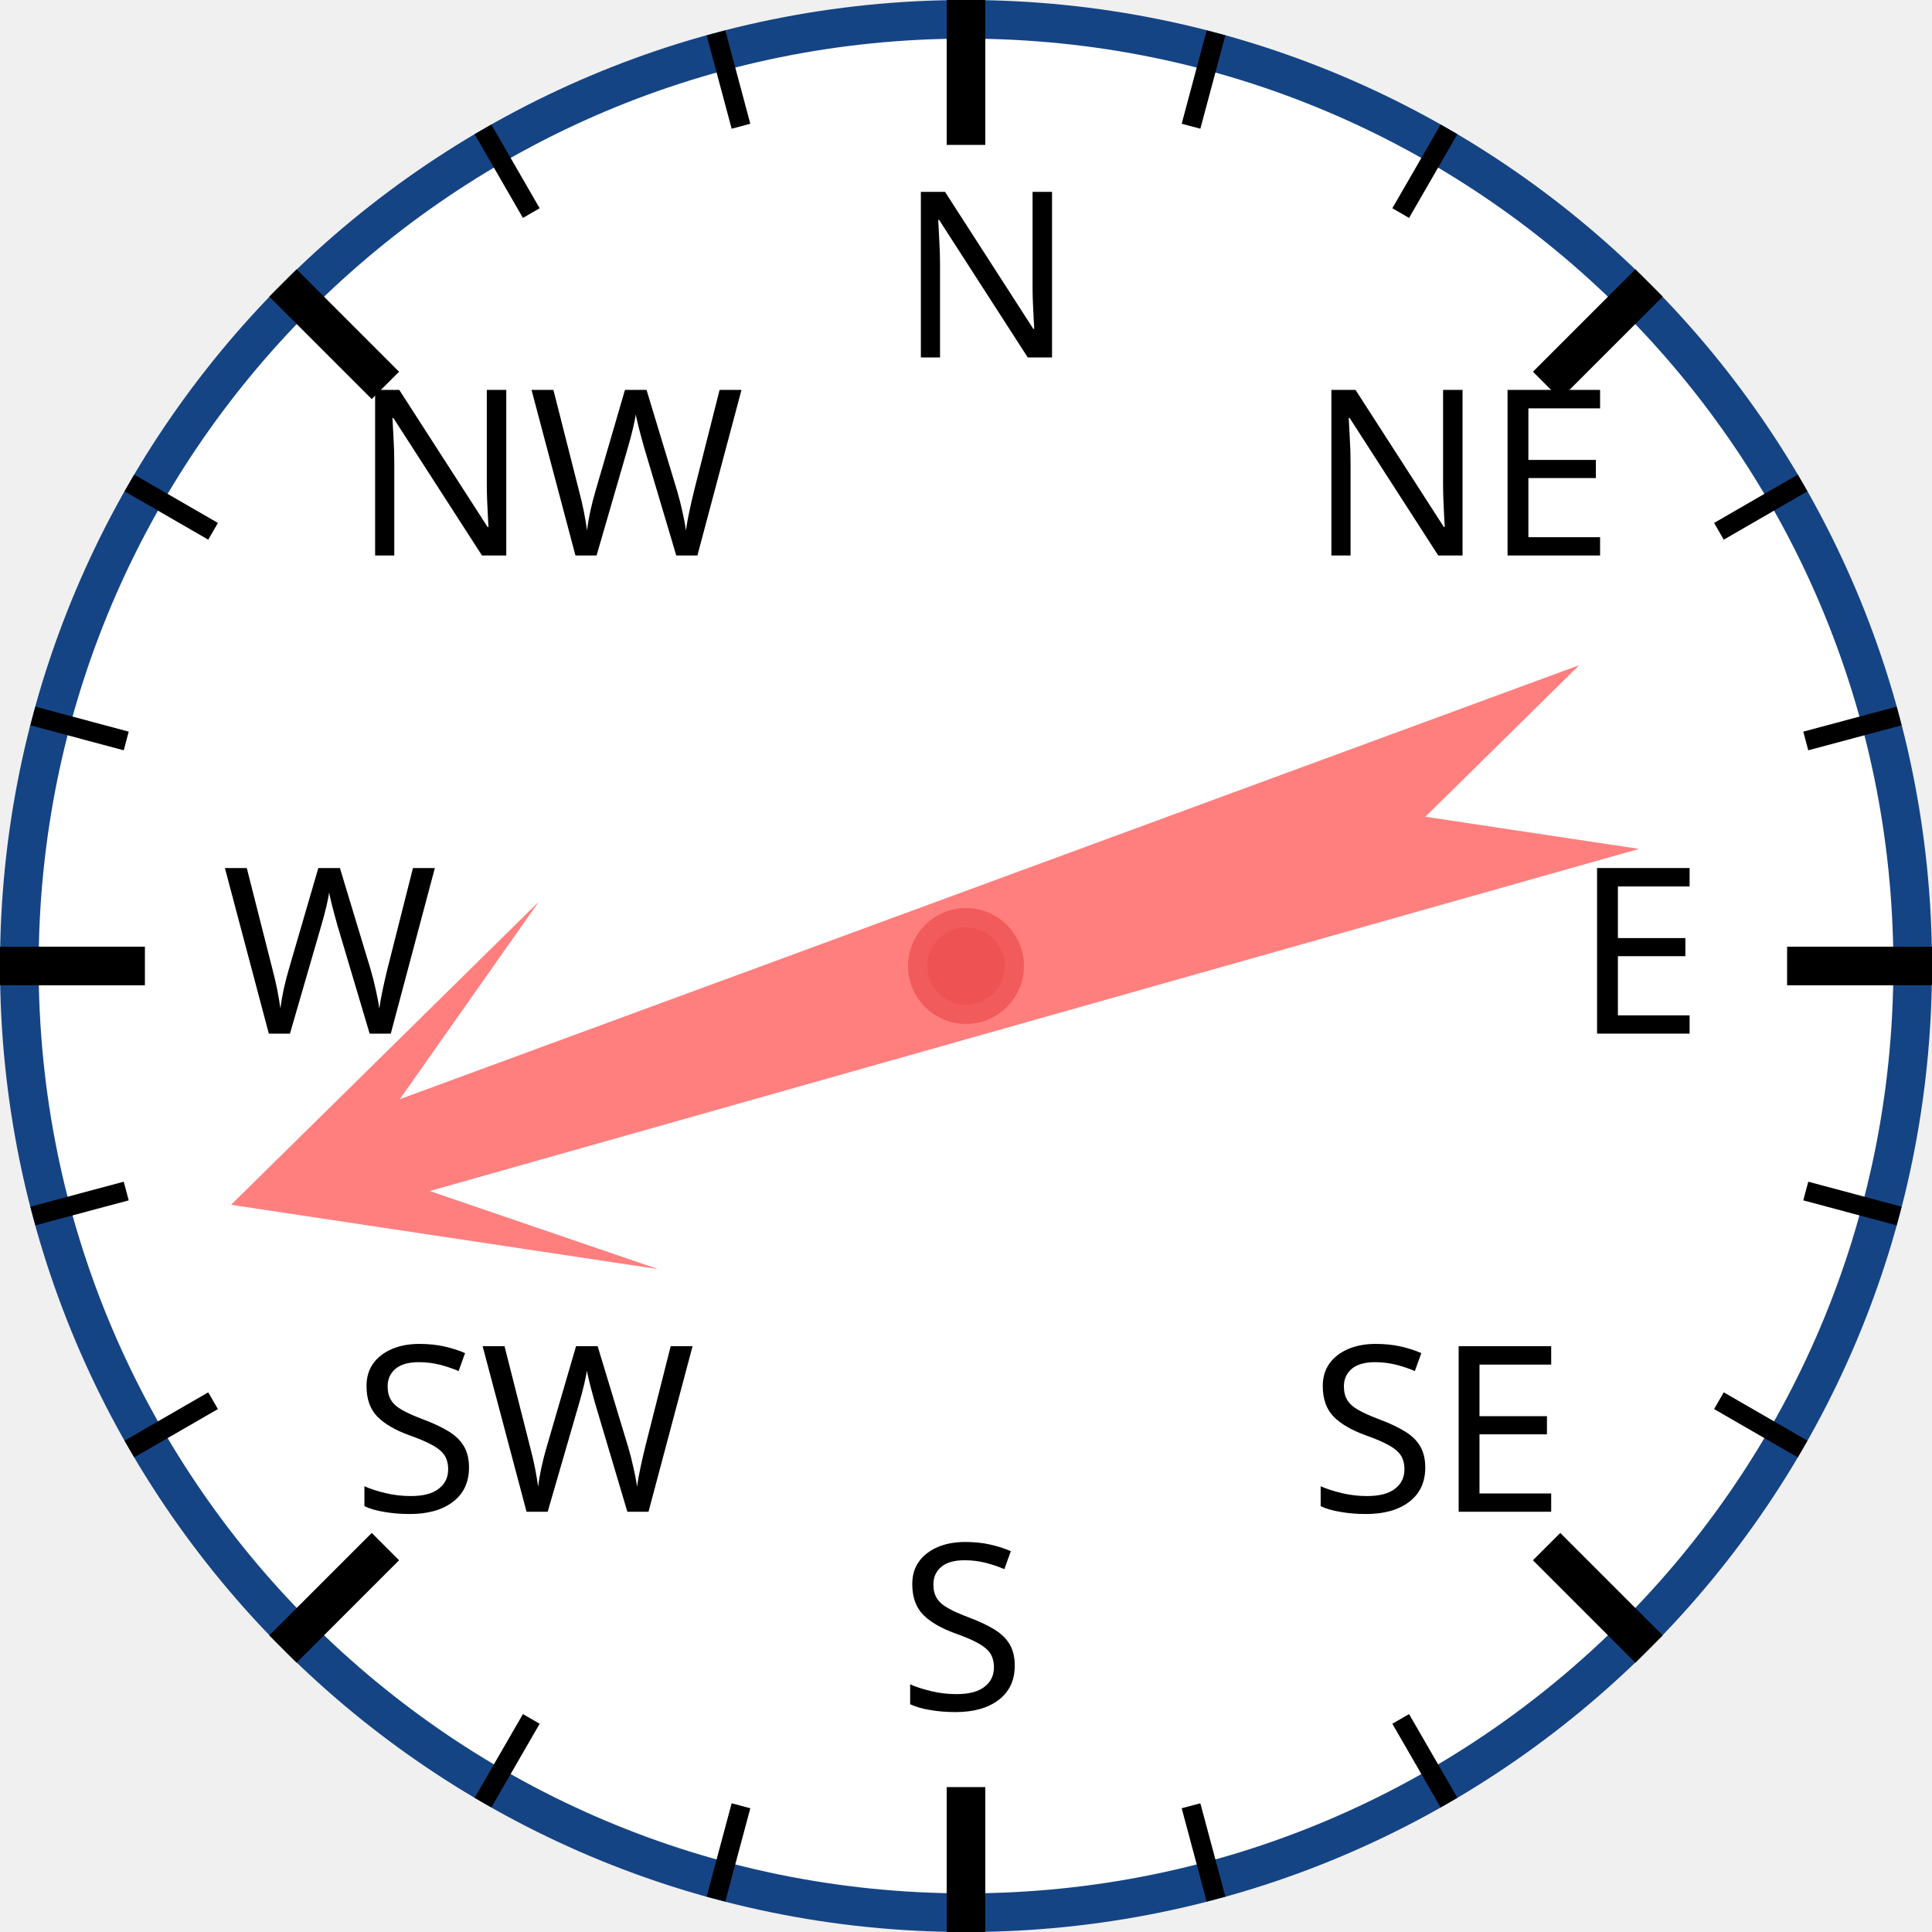
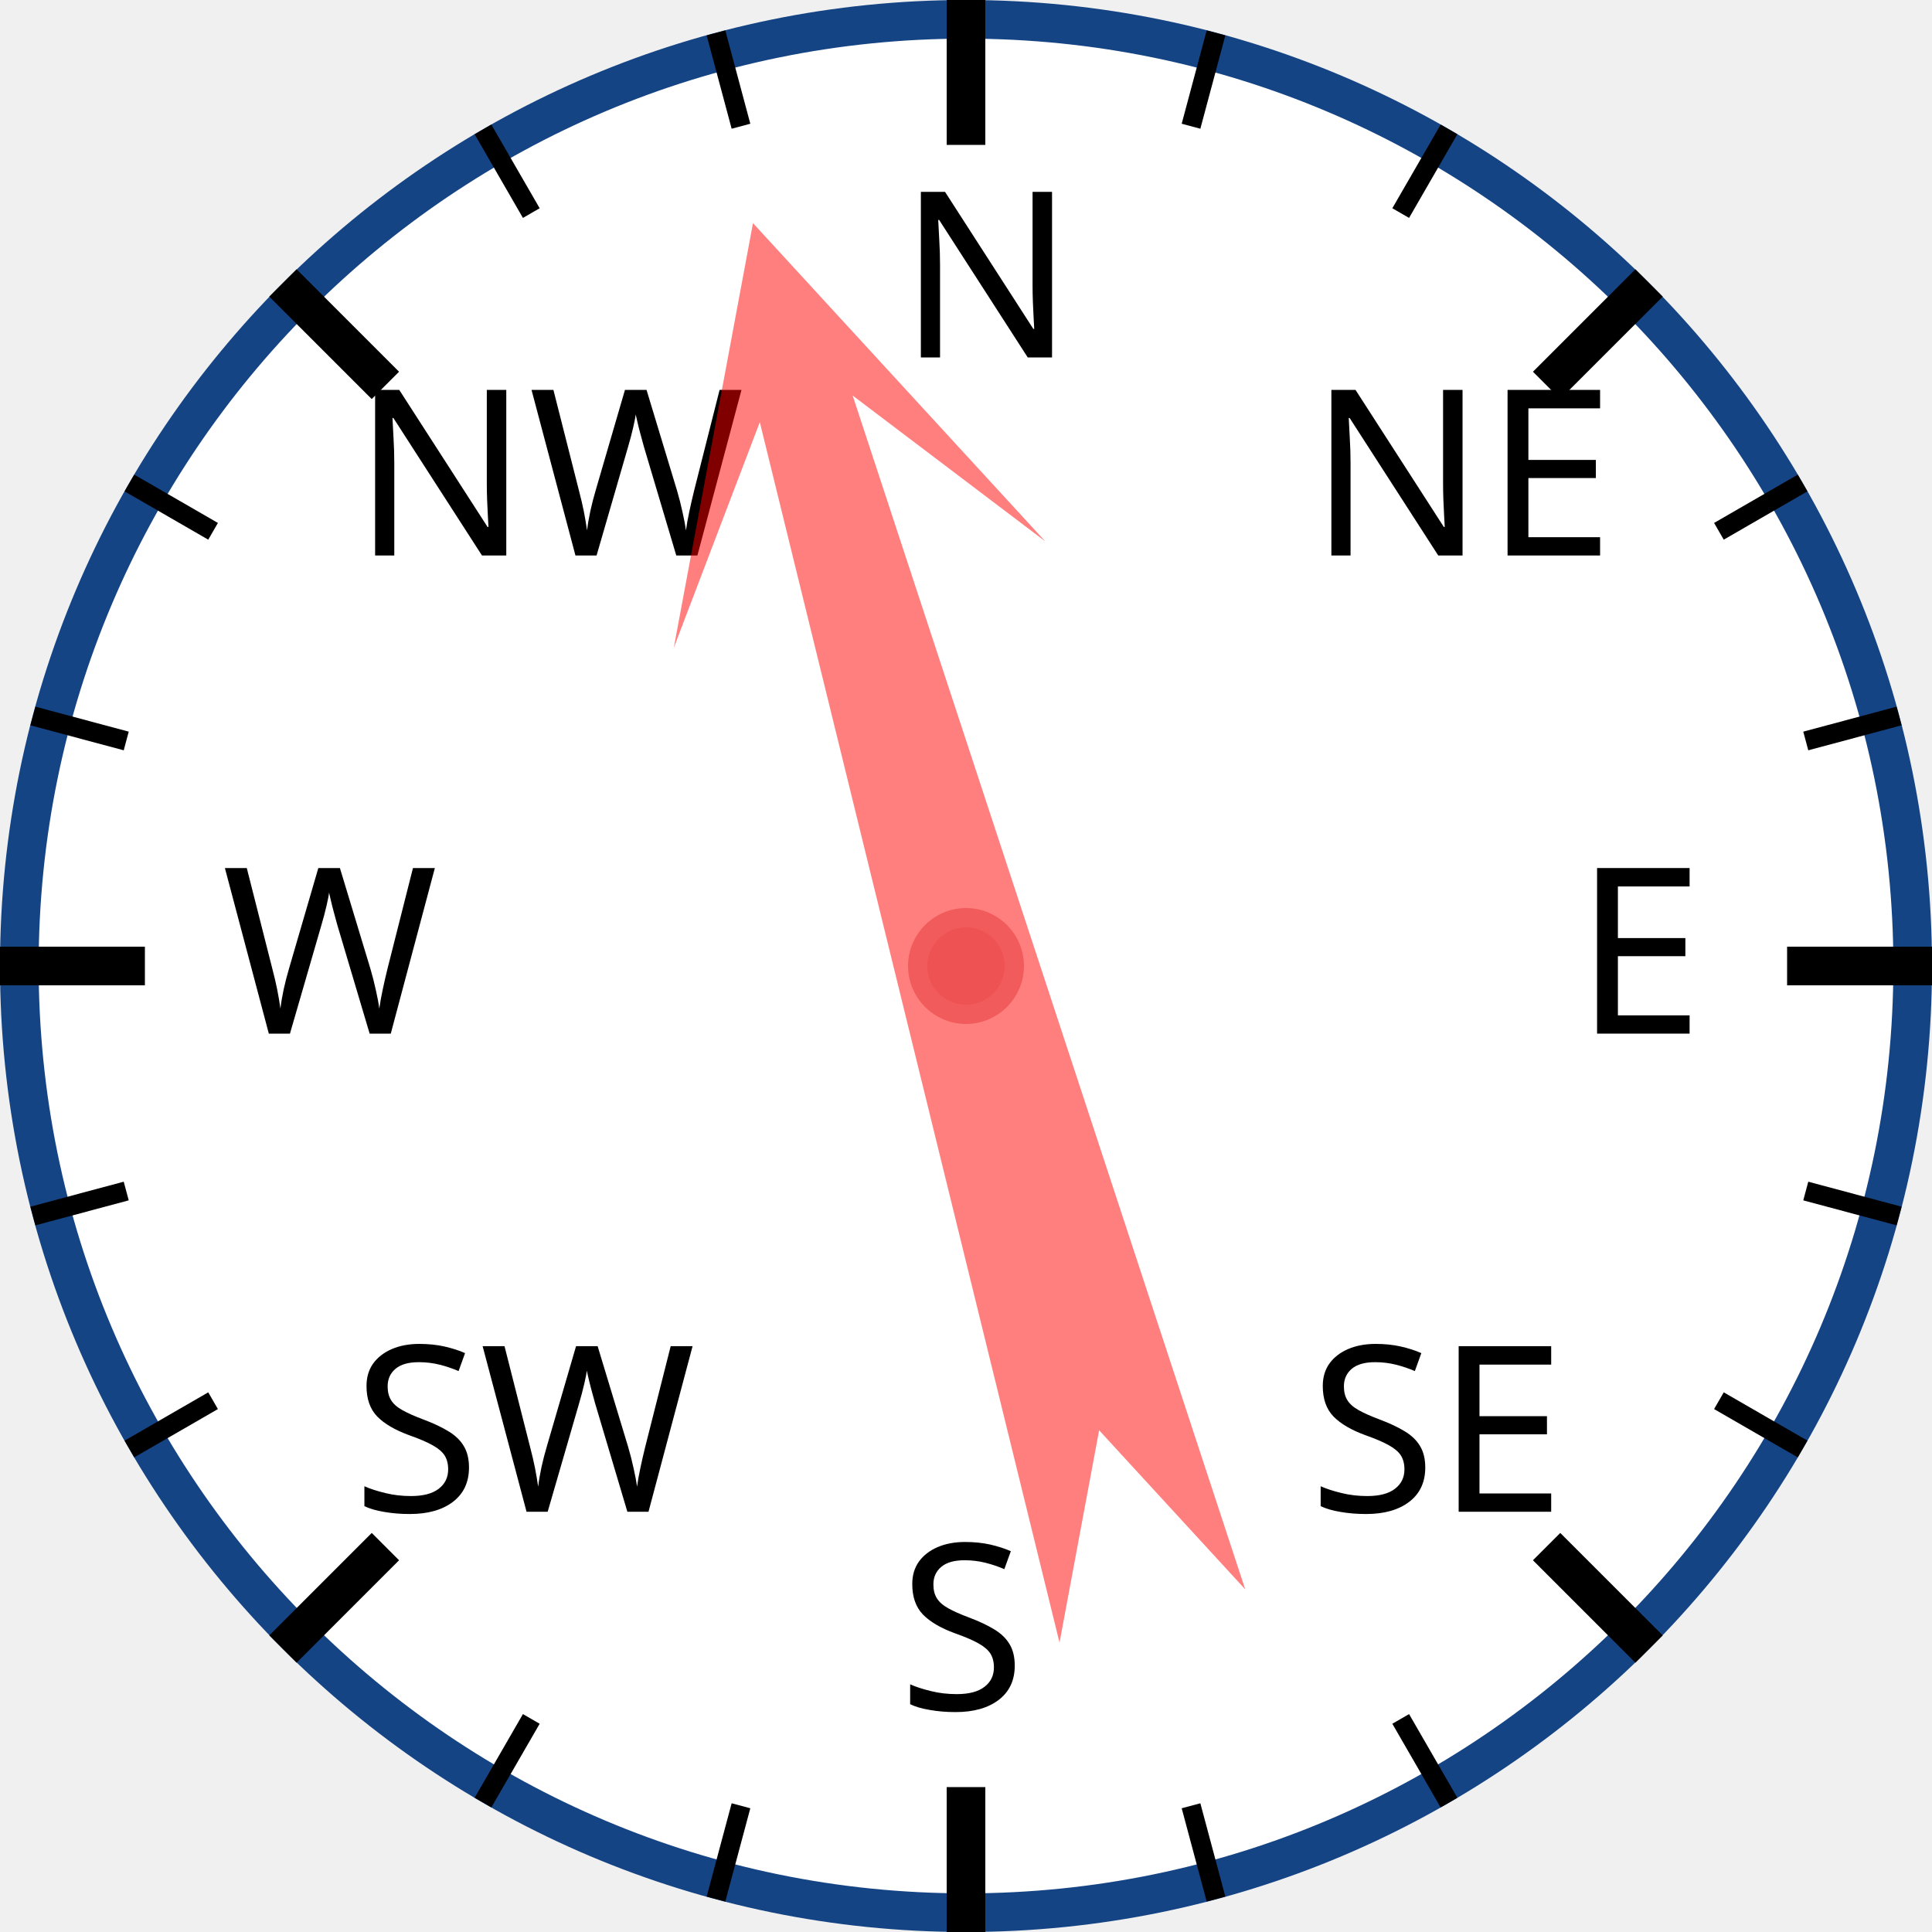
<svg xmlns="http://www.w3.org/2000/svg" width="120px" height="120px" viewBox="0 0 200 200">
  <circle cx="100" cy="100" r="98" style="fill: white; stroke: #154485; stroke-width: 4;" />
  <text x="93.0" y="37.0" style="font-family: sans-serif; font-size: 18pt;">N</text>
  <line x1="100.0" y1="0.0" x2="100.0" y2="15.0" style="stroke: black; stroke-width: 4;" />
  <line x1="74.118" y1="3.407" x2="76.706" y2="13.067" style="stroke: black; stroke-width: 2;" />
  <line x1="50" y1="13.397" x2="55" y2="22.058" style="stroke: black; stroke-width: 2;" />
  <text x="36.503" y="57.503" style="font-family: sans-serif; font-size: 18pt;">NW</text>
  <line x1="29.289" y1="29.289" x2="39.896" y2="39.896" style="stroke: black; stroke-width: 4;" />
  <line x1="13.397" y1="50" x2="22.058" y2="55" style="stroke: black; stroke-width: 2;" />
  <line x1="3.407" y1="74.118" x2="13.067" y2="76.706" style="stroke: black; stroke-width: 2;" />
  <text x="23.0" y="107.0" style="font-family: sans-serif; font-size: 18pt;">W</text>
  <line x1="0.0" y1="100.0" x2="15.0" y2="100.0" style="stroke: black; stroke-width: 4;" />
  <line x1="3.407" y1="125.882" x2="13.067" y2="123.294" style="stroke: black; stroke-width: 2;" />
  <line x1="13.397" y1="150" x2="22.058" y2="145" style="stroke: black; stroke-width: 2;" />
  <text x="36.503" y="156.497" style="font-family: sans-serif; font-size: 18pt;">SW</text>
  <line x1="29.289" y1="170.711" x2="39.896" y2="160.104" style="stroke: black; stroke-width: 4;" />
  <line x1="50" y1="186.603" x2="55" y2="177.942" style="stroke: black; stroke-width: 2;" />
  <line x1="74.118" y1="196.593" x2="76.706" y2="186.933" style="stroke: black; stroke-width: 2;" />
  <text x="93" y="177.0" style="font-family: sans-serif; font-size: 18pt;">S</text>
  <line x1="100" y1="200.0" x2="100" y2="185.0" style="stroke: black; stroke-width: 4;" />
  <line x1="125.882" y1="196.593" x2="123.294" y2="186.933" style="stroke: black; stroke-width: 2;" />
  <line x1="150.0" y1="186.603" x2="145.0" y2="177.942" style="stroke: black; stroke-width: 2;" />
  <text x="135.497" y="156.497" style="font-family: sans-serif; font-size: 18pt;">SE</text>
  <line x1="170.711" y1="170.711" x2="160.104" y2="160.104" style="stroke: black; stroke-width: 4;" />
  <line x1="186.603" y1="150" x2="177.942" y2="145" style="stroke: black; stroke-width: 2;" />
  <line x1="196.593" y1="125.882" x2="186.933" y2="123.294" style="stroke: black; stroke-width: 2;" />
  <text x="163.0" y="107" style="font-family: sans-serif; font-size: 18pt;">E</text>
  <line x1="200.0" y1="100" x2="185.0" y2="100" style="stroke: black; stroke-width: 4;" />
  <line x1="196.593" y1="74.118" x2="186.933" y2="76.706" style="stroke: black; stroke-width: 2;" />
  <line x1="186.603" y1="50" x2="177.942" y2="55" style="stroke: black; stroke-width: 2;" />
  <text x="135.497" y="57.503" style="font-family: sans-serif; font-size: 18pt;">NE</text>
  <line x1="170.711" y1="29.289" x2="160.104" y2="39.896" style="stroke: black; stroke-width: 4;" />
  <line x1="150" y1="13.397" x2="145" y2="22.058" style="stroke: black; stroke-width: 2;" />
  <line x1="125.882" y1="3.407" x2="123.294" y2="13.067" style="stroke: black; stroke-width: 2;" />
-   <polygon points="100 20 120 60 105 40 110 170 100 150 90 170 95 40 80 60" style="fill: red; fill-opacity: 0.5;" transform="rotate(252,100,100)" />
+   <polygon points="100 20 120 60 105 40 110 170 100 150 90 170 95 40 80 60" style="fill: red; fill-opacity: 0.5;" transform="rotate(344,100,100)" />
  <circle cx="100" cy="100" r="5" style="fill: #EE5252; stroke: #F25B5B; stroke-width: 2;" />
</svg>
